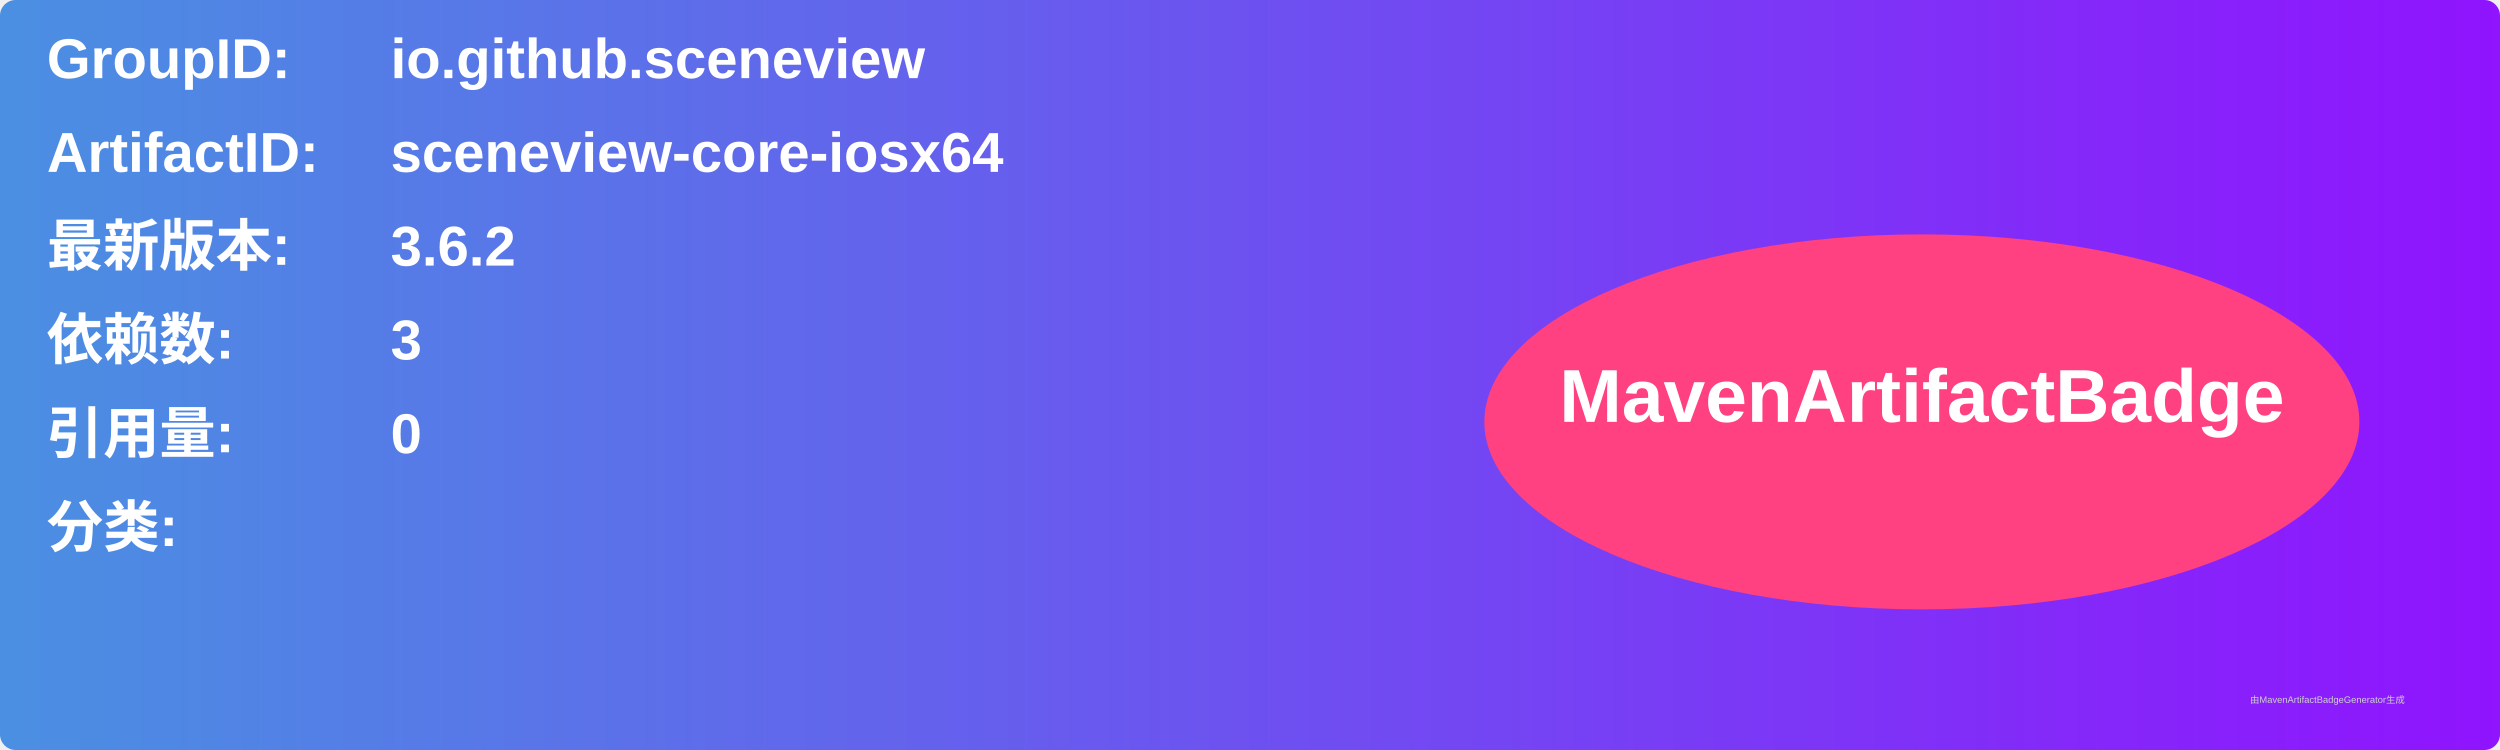
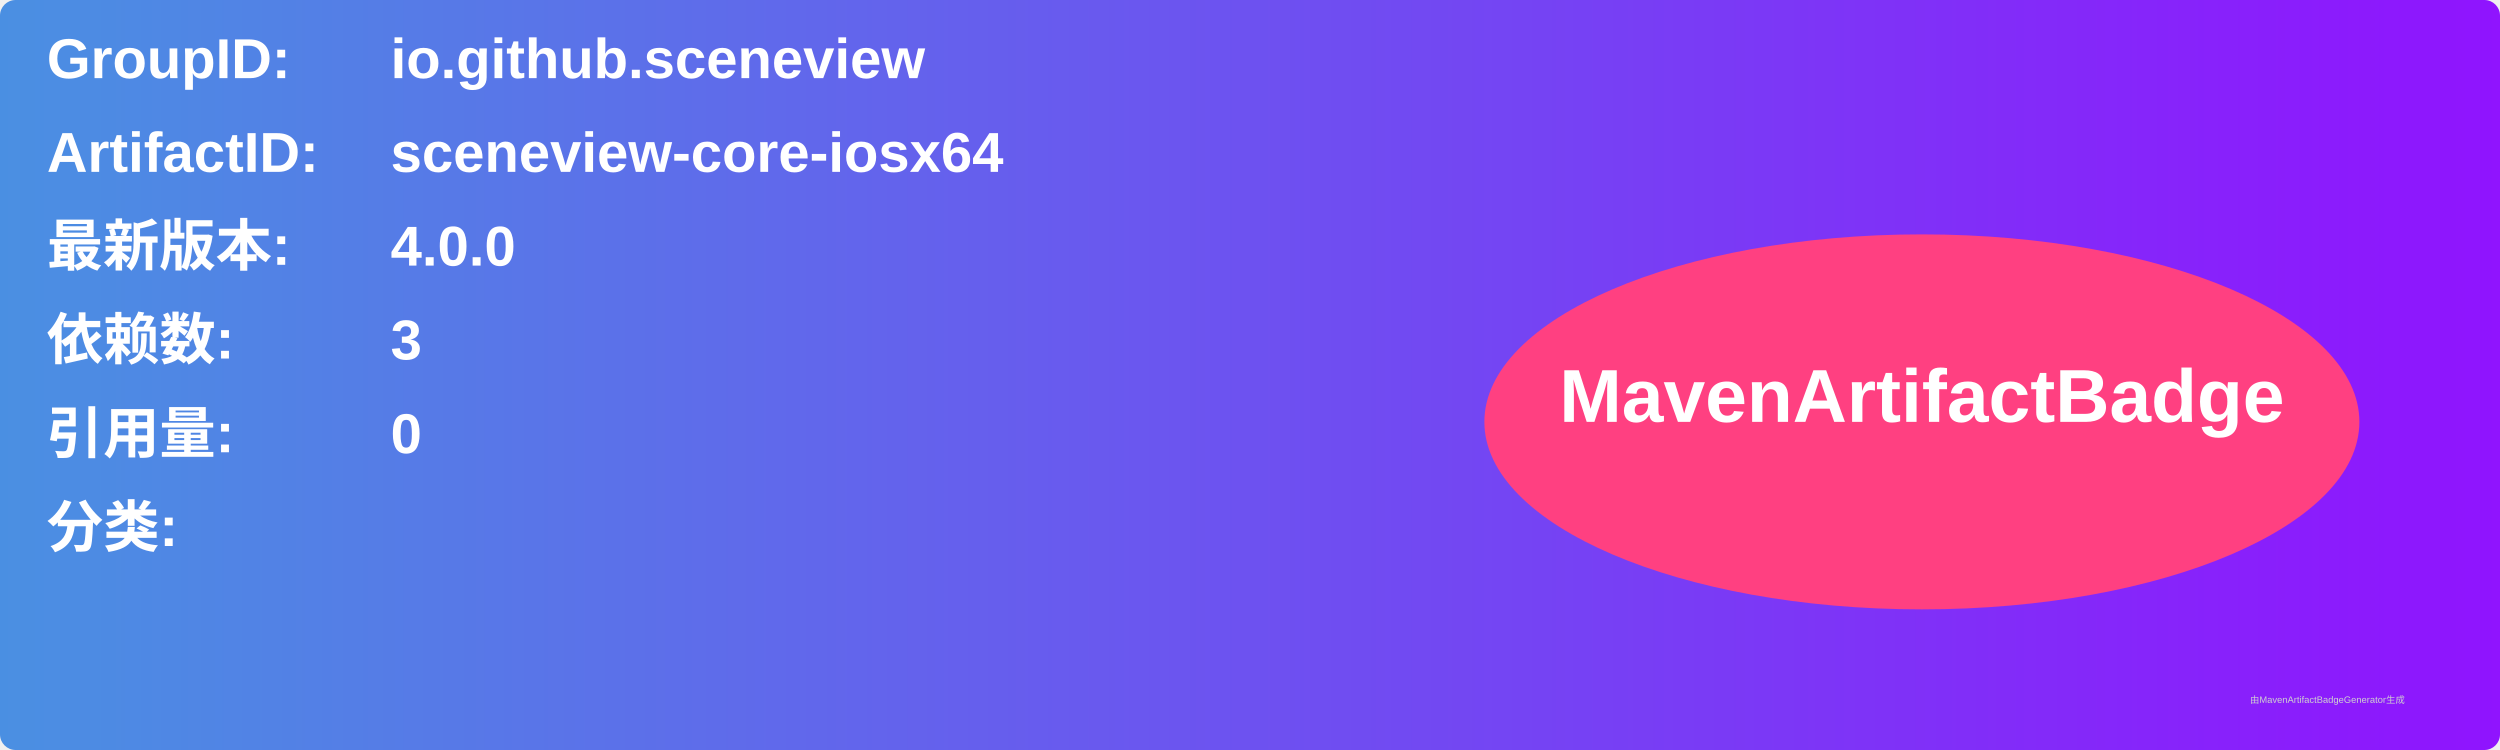
<svg xmlns="http://www.w3.org/2000/svg" width="800" height="240" viewBox="0 0 800 240">
  <linearGradient id="grad" x1="0%" y1="0%" x2="100%" y2="0%">
    <stop offset="0%" stop-color="#4a90e2" />
    <stop offset="100%" stop-color="#9013fe" />
  </linearGradient>
  <rect width="100%" height="100%" rx="5" ry="5" fill="url(#grad)" />
  <g transform="translate(15, 15)">
    <text x="0" y="10" font-family="Arial" font-size="18" fill="white" font-weight="bold" width="260">GroupID:</text>
    <text x="110" y="10" font-family="Arial" font-size="18" fill="white" font-weight="bold" width="460">io.github.sceneview</text>
    <text x="0" y="40" font-family="Arial" font-size="18" fill="white" font-weight="bold" width="260">ArtifactID:</text>
    <text x="110" y="40" font-family="Arial" font-size="18" fill="white" font-weight="bold" width="460">sceneview-core-iosx64</text>
    <text x="0" y="70" font-family="Arial" font-size="18" fill="white" font-weight="bold">最新版本:</text>
    <text x="110" y="70" font-family="Arial" font-size="18" fill="white" font-weight="bold">
-       <tspan font-weight="bold">3.6.2</tspan>
+       <tspan font-weight="bold">4.0.0</tspan>
    </text>
    <text x="0" y="100" font-family="Arial" font-size="18" fill="white" font-weight="bold">依赖数: </text>
    <text x="110" y="100" font-family="Arial" font-size="18" fill="white">
      <tspan font-weight="bold">3</tspan>
    </text>
    <text x="0" y="130" font-family="Arial" font-size="18" fill="white" font-weight="bold">引用量: </text>
    <text x="110" y="130" font-family="Arial" font-size="18" fill="white">
      <tspan font-weight="bold">0</tspan>
    </text>
    <text x="0" y="160" font-family="Arial" font-size="18" fill="white" font-weight="bold">分类:</text>
    <text x="10" y="190" font-family="Arial" font-size="10" fill="white">
      <tspan font-weight="bold" />
    </text>
    <ellipse cx="600" cy="120" rx="140" ry="60" fill="#ff4081" />
    <text x="600" y="120" text-anchor="middle" font-family="Arial" font-size="24" fill="white" font-weight="bold">MavenArtifactBadge</text>
  </g>
  <text x="720" y="225" font-family="Arial" font-size="3" fill="#d0d0d0">由MavenArtifactBadgeGenerator生成</text>
</svg>
